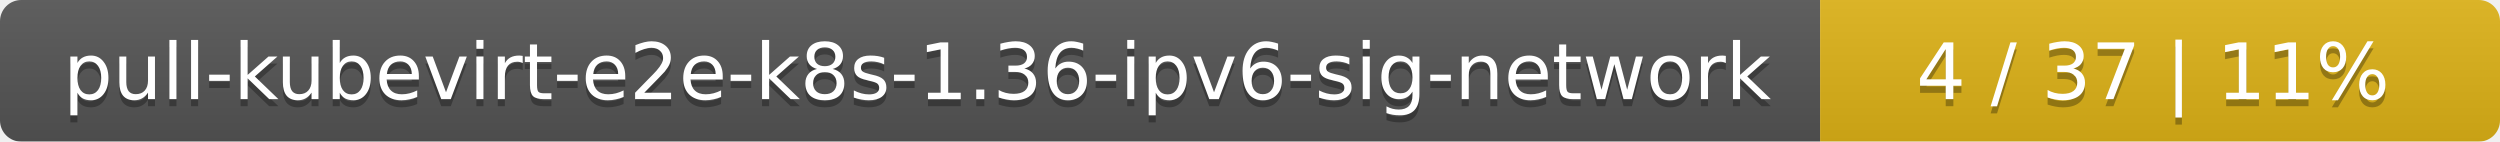
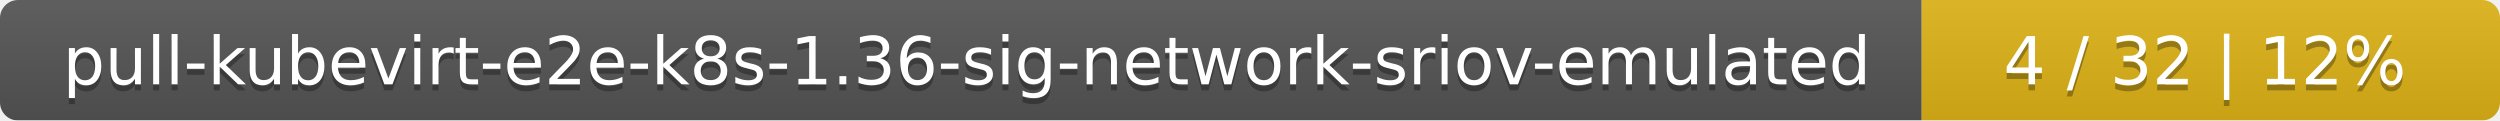
- <svg xmlns="http://www.w3.org/2000/svg" width="353" height="20">
+ <svg xmlns="http://www.w3.org/2000/svg" width="415" height="20">
  <linearGradient id="smooth" x2="0" y2="100%">
    <stop offset="0" stop-color="#bbb" stop-opacity=".1" />
    <stop offset="1" stop-opacity=".1" />
  </linearGradient>
  <mask id="round">
-     <rect width="353" height="20" rx="3" fill="#fff" />
+     <rect width="415" height="20" rx="3" fill="#fff" />
  </mask>
  <g mask="url(#round)">
-     <rect width="257" height="20" fill="#555" />
-     <rect x="257" width="96" height="20" fill="#dfb317" />
-     <rect width="353" height="20" fill="url(#smooth)" />
+     <rect width="319" height="20" fill="#555" />
+     <rect x="319" width="96" height="20" fill="#dfb317" />
+     <rect width="415" height="20" fill="url(#smooth)" />
  </g>
  <g fill="#fff" text-anchor="middle" font-family="DejaVu Sans,Verdana,Geneva,sans-serif" font-size="11">
-     <text x="129.5" y="15" fill="#010101" fill-opacity=".3">pull-kubevirt-e2e-k8s-1.36-ipv6-sig-network</text>
-     <text x="129.5" y="14">pull-kubevirt-e2e-k8s-1.36-ipv6-sig-network</text>
-     <text x="304" y="15" fill="#010101" fill-opacity=".3">4 / 37    |    11%</text>
-     <text x="304" y="14">4 / 37    |    11%</text>
+     <text x="160.5" y="15" fill="#010101" fill-opacity=".3">pull-kubevirt-e2e-k8s-1.36-sig-network-sriov-emulated</text>
+     <text x="160.5" y="14">pull-kubevirt-e2e-k8s-1.36-sig-network-sriov-emulated</text>
+     <text x="366" y="15" fill="#010101" fill-opacity=".3">4 / 32    |    12%</text>
+     <text x="366" y="14">4 / 32    |    12%</text>
  </g>
</svg>
